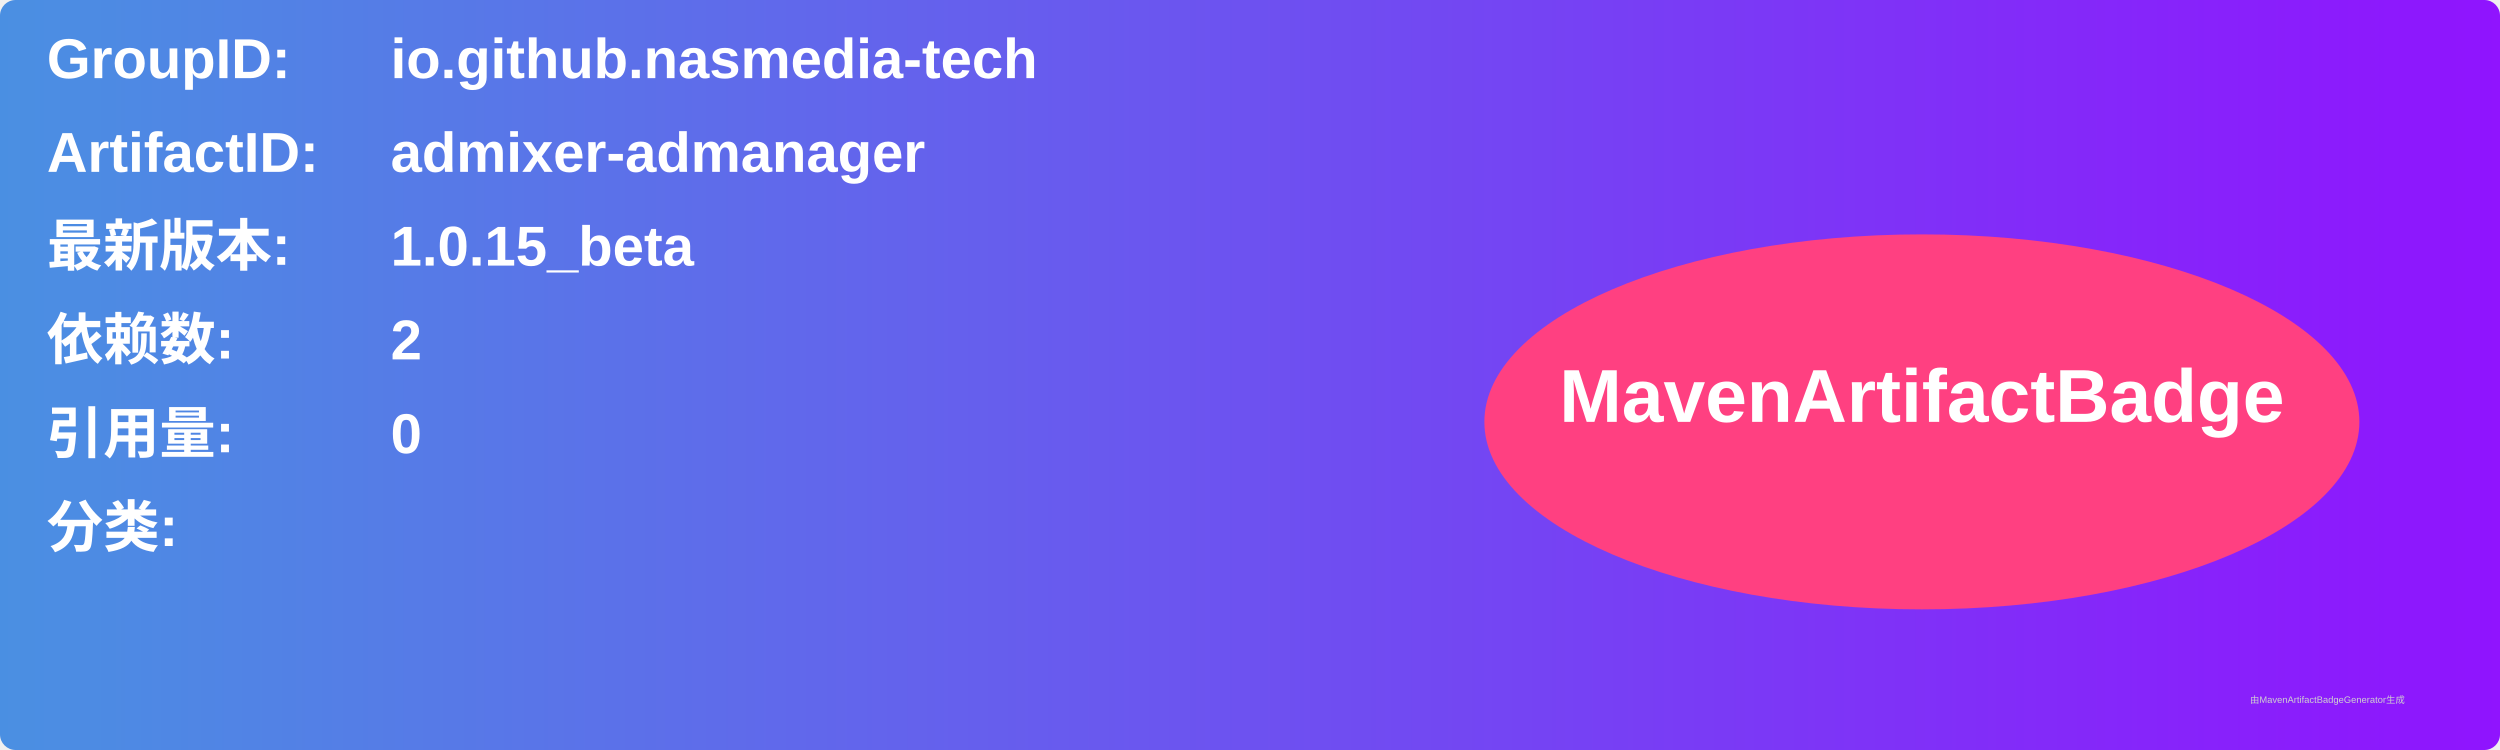
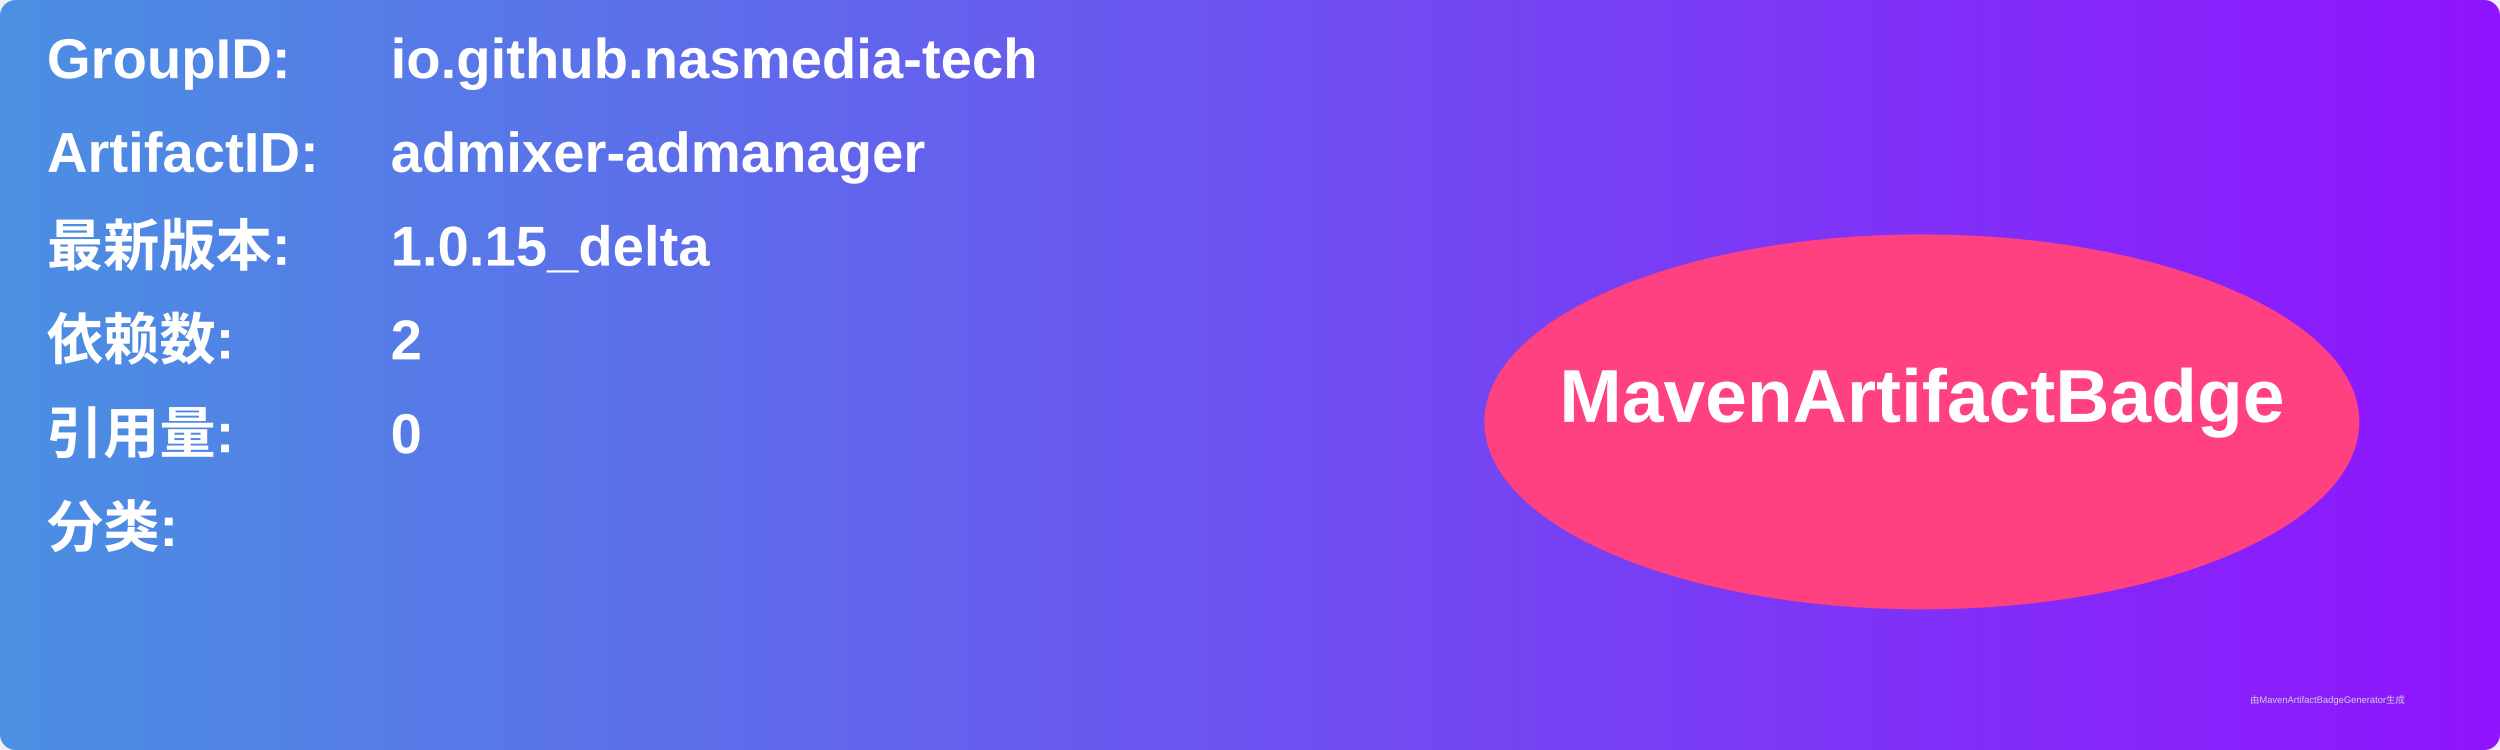
<svg xmlns="http://www.w3.org/2000/svg" width="800" height="240" viewBox="0 0 800 240">
  <linearGradient id="grad" x1="0%" y1="0%" x2="100%" y2="0%">
    <stop offset="0%" stop-color="#4a90e2" />
    <stop offset="100%" stop-color="#9013fe" />
  </linearGradient>
  <rect width="100%" height="100%" rx="5" ry="5" fill="url(#grad)" />
  <g transform="translate(15, 15)">
    <text x="0" y="10" font-family="Arial" font-size="18" fill="white" font-weight="bold" width="260">GroupID:</text>
    <text x="110" y="10" font-family="Arial" font-size="18" fill="white" font-weight="bold" width="460">io.github.nasmedia-tech</text>
    <text x="0" y="40" font-family="Arial" font-size="18" fill="white" font-weight="bold" width="260">ArtifactID:</text>
    <text x="110" y="40" font-family="Arial" font-size="18" fill="white" font-weight="bold" width="460">admixer-admanager</text>
    <text x="0" y="70" font-family="Arial" font-size="18" fill="white" font-weight="bold">最新版本:</text>
    <text x="110" y="70" font-family="Arial" font-size="18" fill="white" font-weight="bold">
-       <tspan font-weight="bold">1.0.15_beta</tspan>
+       <tspan font-weight="bold">1.0.15_delta</tspan>
    </text>
    <text x="0" y="100" font-family="Arial" font-size="18" fill="white" font-weight="bold">依赖数: </text>
    <text x="110" y="100" font-family="Arial" font-size="18" fill="white">
      <tspan font-weight="bold">2</tspan>
    </text>
    <text x="0" y="130" font-family="Arial" font-size="18" fill="white" font-weight="bold">引用量: </text>
    <text x="110" y="130" font-family="Arial" font-size="18" fill="white">
      <tspan font-weight="bold">0</tspan>
    </text>
    <text x="0" y="160" font-family="Arial" font-size="18" fill="white" font-weight="bold">分类:</text>
    <text x="10" y="190" font-family="Arial" font-size="10" fill="white">
      <tspan font-weight="bold" />
    </text>
    <ellipse cx="600" cy="120" rx="140" ry="60" fill="#ff4081" />
    <text x="600" y="120" text-anchor="middle" font-family="Arial" font-size="24" fill="white" font-weight="bold">MavenArtifactBadge</text>
  </g>
  <text x="720" y="225" font-family="Arial" font-size="3" fill="#d0d0d0">由MavenArtifactBadgeGenerator生成</text>
</svg>
